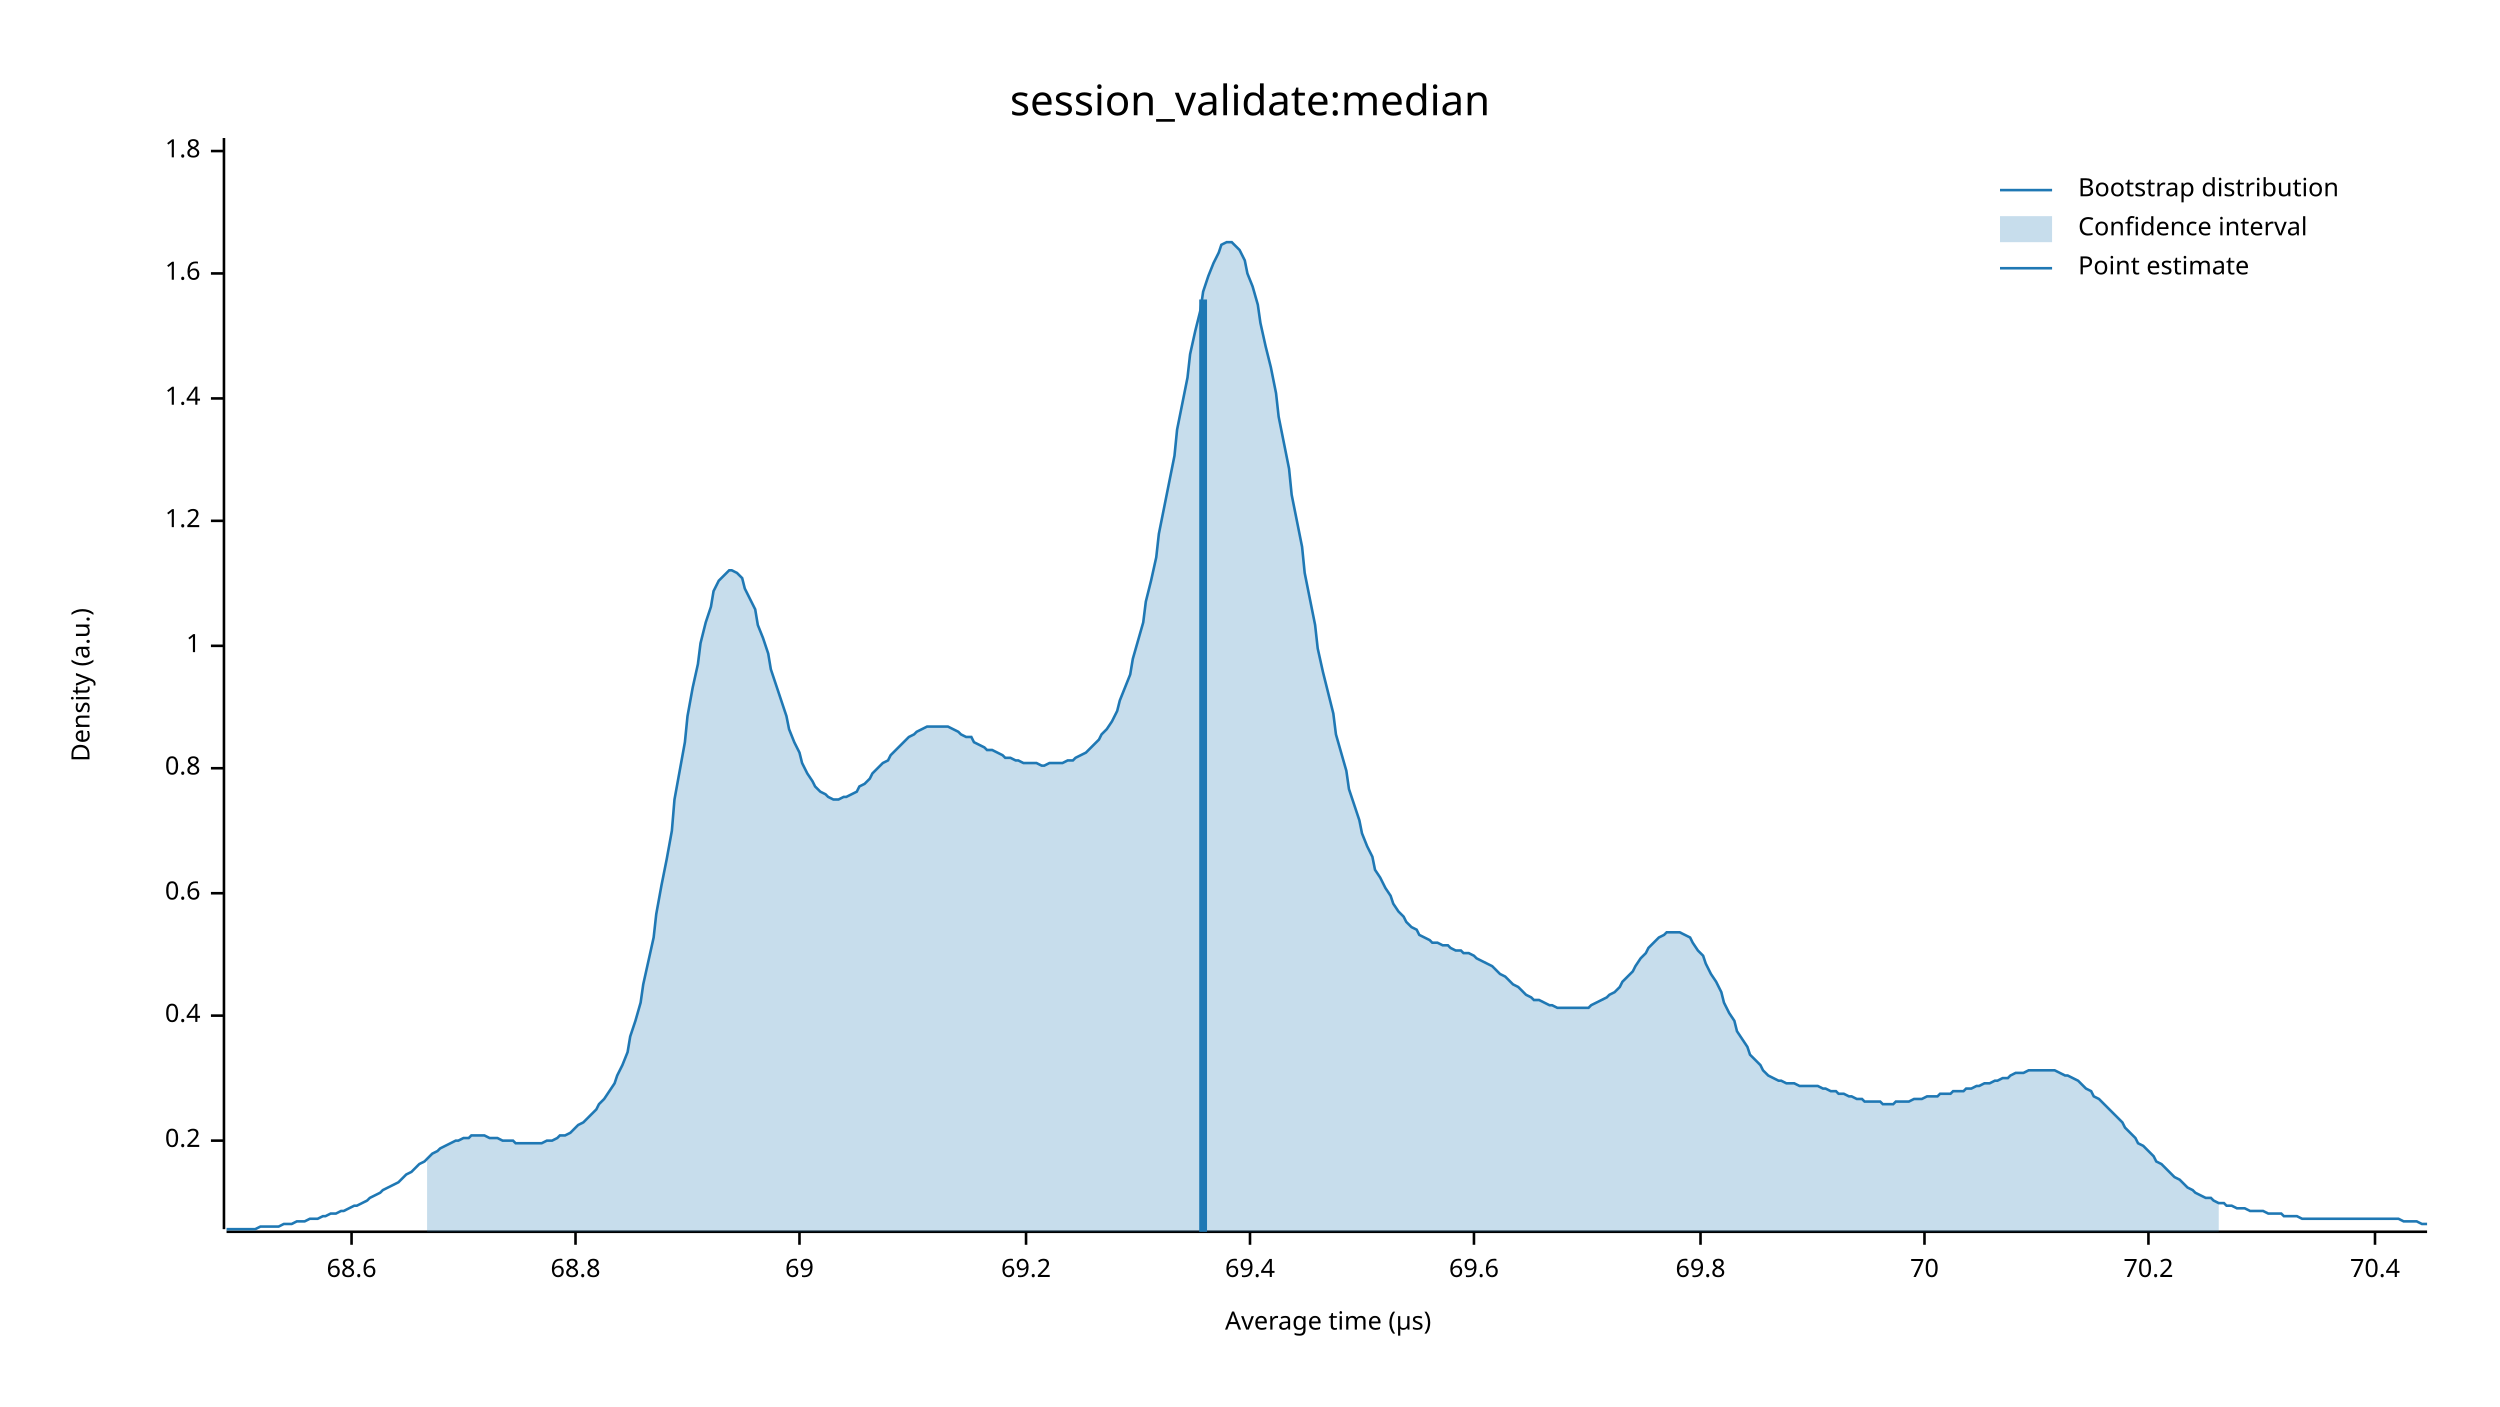
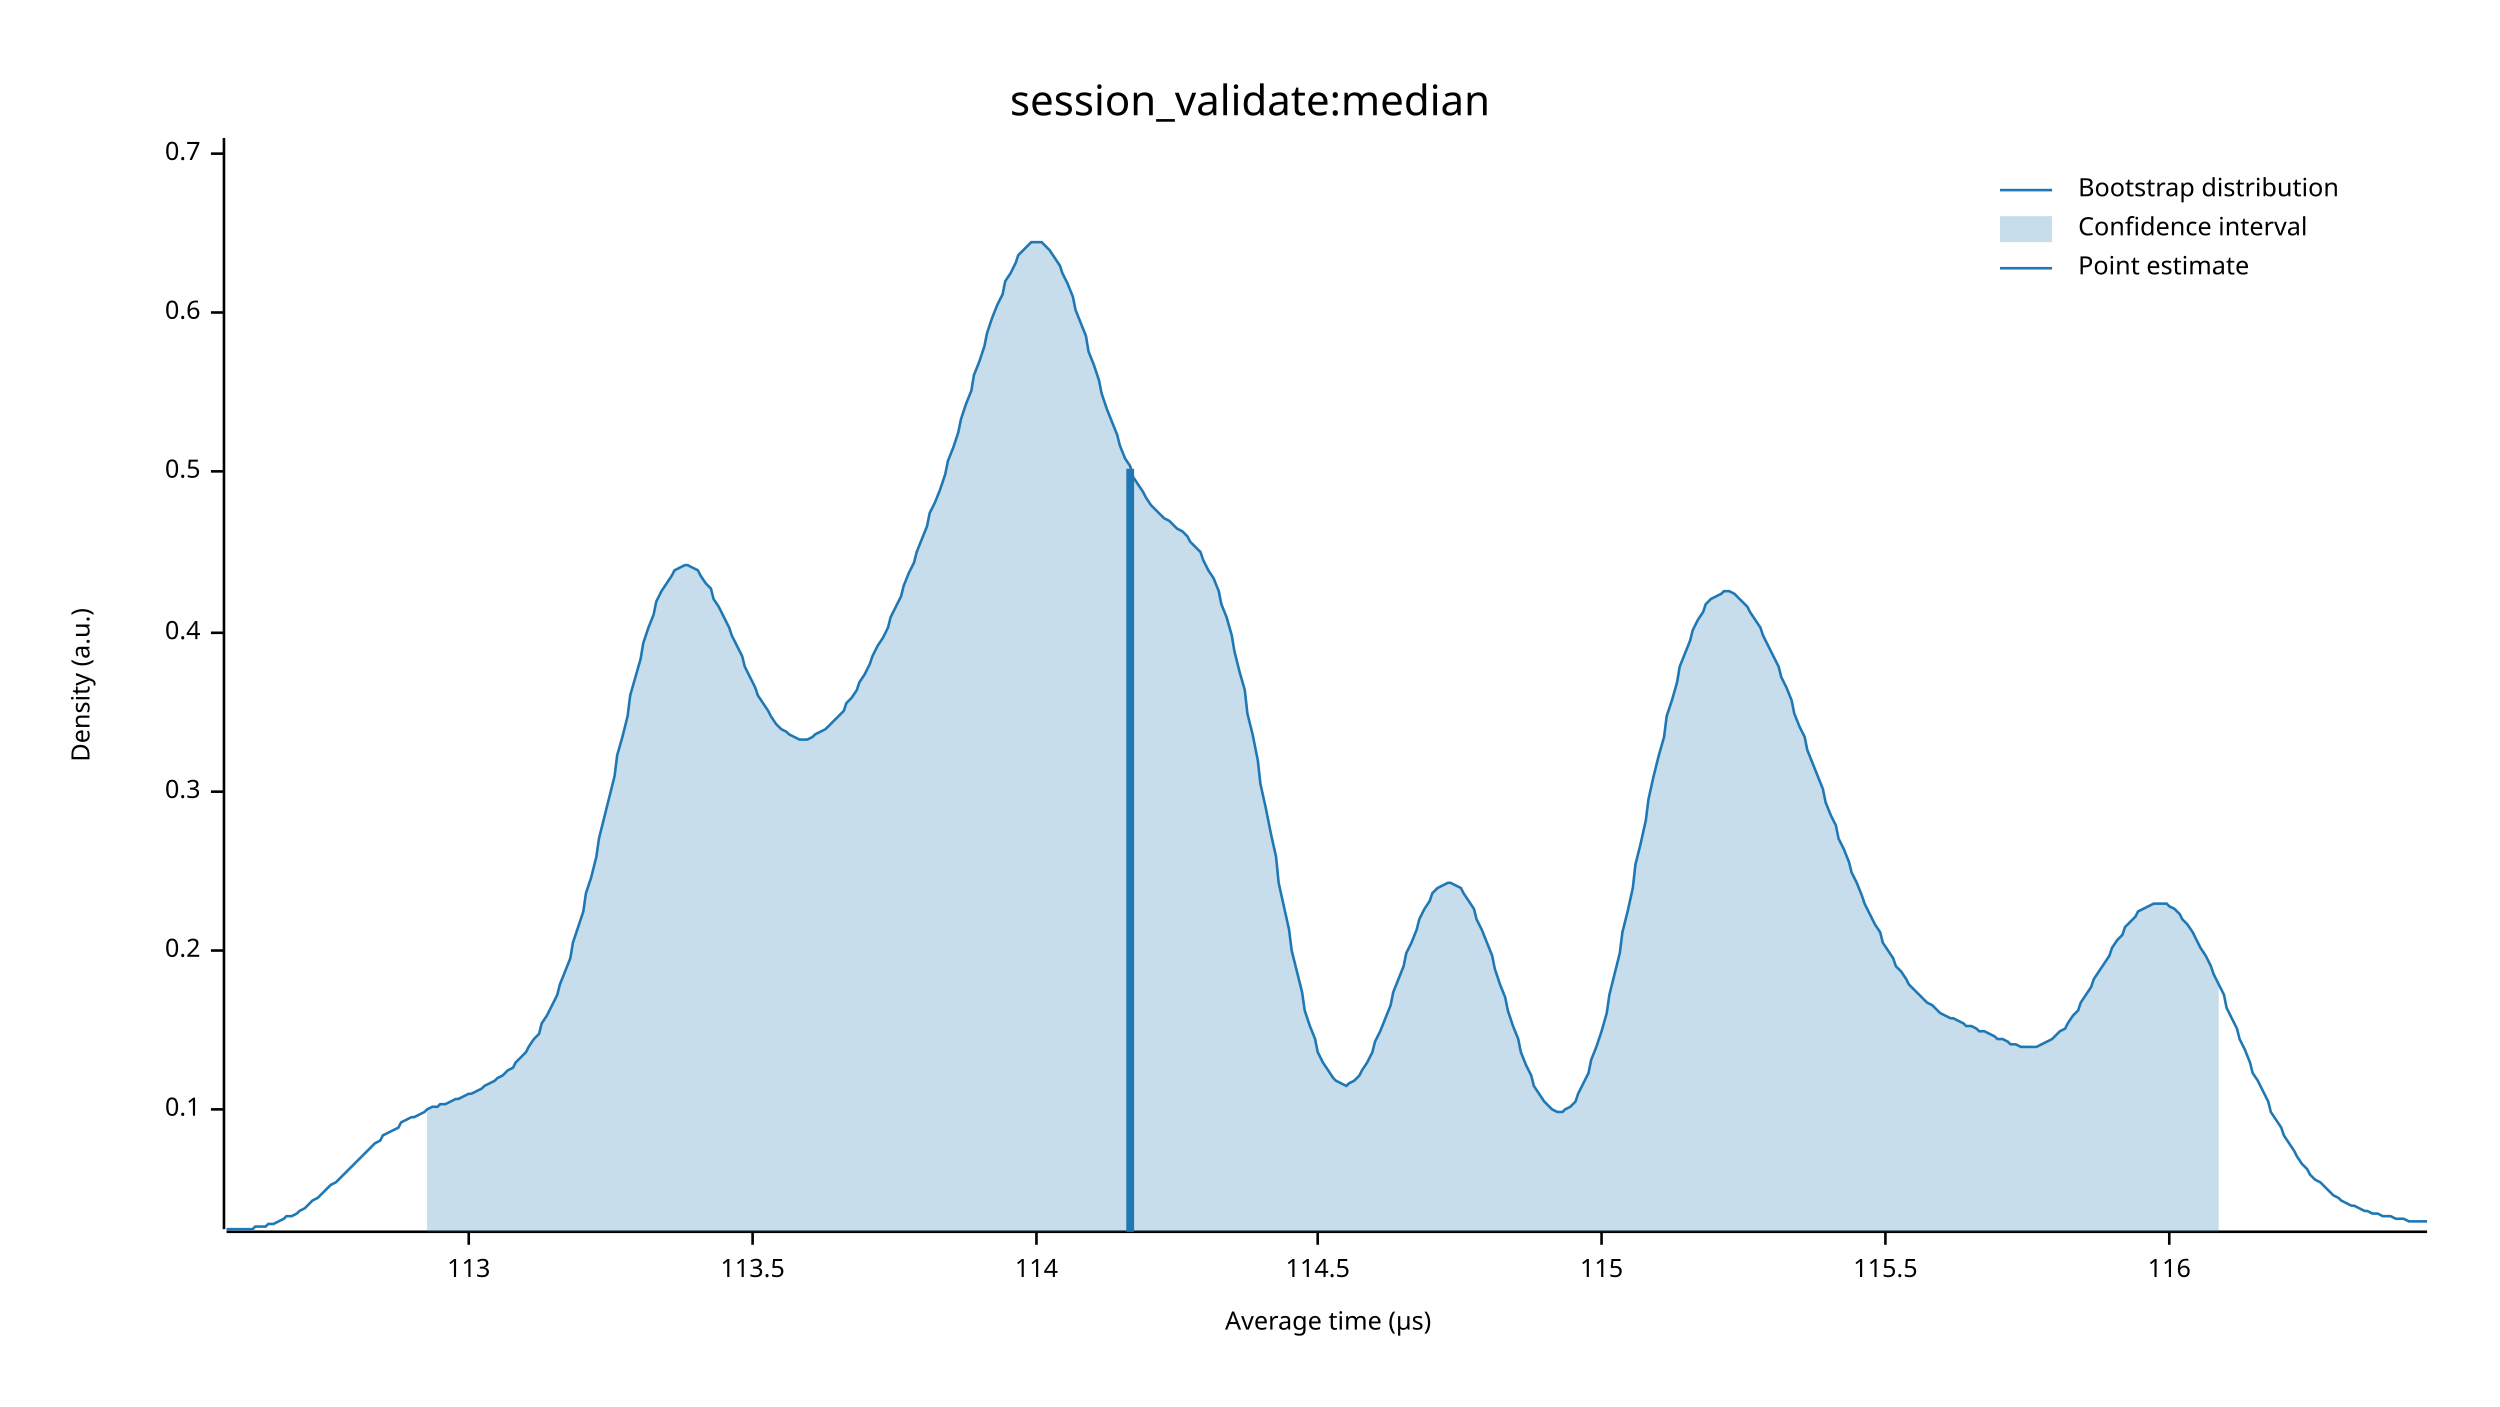
<svg xmlns="http://www.w3.org/2000/svg" width="960" height="540" viewBox="0 0 960 540">
  <text x="480" y="32" dy="0.76em" text-anchor="middle" font-family="sans-serif" font-size="16.129" opacity="1" fill="#000000">
session_validate:median
</text>
  <text x="27" y="263" dy="0.76em" text-anchor="middle" font-family="sans-serif" font-size="9.677" opacity="1" fill="#000000" transform="rotate(270, 27, 263)">
Density (a.u.)
</text>
  <text x="510" y="513" dy="-0.5ex" text-anchor="middle" font-family="sans-serif" font-size="9.677" opacity="1" fill="#000000">
Average time (µs)
</text>
  <polyline fill="none" opacity="1" stroke="#000000" stroke-width="1" points="86,53 86,472 " />
-   <text x="77" y="438" dy="0.5ex" text-anchor="end" font-family="sans-serif" font-size="9.677" opacity="1" fill="#000000">
+   <text x="77" y="426" dy="0.5ex" text-anchor="end" font-family="sans-serif" font-size="9.677" opacity="1" fill="#000000">
+ 0.1
+ </text>
+   <polyline fill="none" opacity="1" stroke="#000000" stroke-width="1" points="81,426 86,426 " />
+   <text x="77" y="365" dy="0.5ex" text-anchor="end" font-family="sans-serif" font-size="9.677" opacity="1" fill="#000000">
0.2
</text>
-   <polyline fill="none" opacity="1" stroke="#000000" stroke-width="1" points="81,438 86,438 " />
-   <text x="77" y="390" dy="0.5ex" text-anchor="end" font-family="sans-serif" font-size="9.677" opacity="1" fill="#000000">
+   <polyline fill="none" opacity="1" stroke="#000000" stroke-width="1" points="81,365 86,365 " />
+   <text x="77" y="304" dy="0.5ex" text-anchor="end" font-family="sans-serif" font-size="9.677" opacity="1" fill="#000000">
+ 0.3
+ </text>
+   <polyline fill="none" opacity="1" stroke="#000000" stroke-width="1" points="81,304 86,304 " />
+   <text x="77" y="243" dy="0.5ex" text-anchor="end" font-family="sans-serif" font-size="9.677" opacity="1" fill="#000000">
0.4
</text>
-   <polyline fill="none" opacity="1" stroke="#000000" stroke-width="1" points="81,390 86,390 " />
-   <text x="77" y="343" dy="0.5ex" text-anchor="end" font-family="sans-serif" font-size="9.677" opacity="1" fill="#000000">
+   <polyline fill="none" opacity="1" stroke="#000000" stroke-width="1" points="81,243 86,243 " />
+   <text x="77" y="181" dy="0.5ex" text-anchor="end" font-family="sans-serif" font-size="9.677" opacity="1" fill="#000000">
+ 0.5
+ </text>
+   <polyline fill="none" opacity="1" stroke="#000000" stroke-width="1" points="81,181 86,181 " />
+   <text x="77" y="120" dy="0.5ex" text-anchor="end" font-family="sans-serif" font-size="9.677" opacity="1" fill="#000000">
0.6
</text>
-   <polyline fill="none" opacity="1" stroke="#000000" stroke-width="1" points="81,343 86,343 " />
-   <text x="77" y="295" dy="0.5ex" text-anchor="end" font-family="sans-serif" font-size="9.677" opacity="1" fill="#000000">
- 0.8
+   <polyline fill="none" opacity="1" stroke="#000000" stroke-width="1" points="81,120 86,120 " />
+   <text x="77" y="59" dy="0.5ex" text-anchor="end" font-family="sans-serif" font-size="9.677" opacity="1" fill="#000000">
+ 0.7
</text>
-   <polyline fill="none" opacity="1" stroke="#000000" stroke-width="1" points="81,295 86,295 " />
-   <text x="77" y="248" dy="0.5ex" text-anchor="end" font-family="sans-serif" font-size="9.677" opacity="1" fill="#000000">
- 1
+   <polyline fill="none" opacity="1" stroke="#000000" stroke-width="1" points="81,59 86,59 " />
+   <polyline fill="none" opacity="1" stroke="#000000" stroke-width="1" points="87,473 932,473 " />
+   <text x="180" y="483" dy="0.76em" text-anchor="middle" font-family="sans-serif" font-size="9.677" opacity="1" fill="#000000">
+ 113
</text>
-   <polyline fill="none" opacity="1" stroke="#000000" stroke-width="1" points="81,248 86,248 " />
-   <text x="77" y="200" dy="0.5ex" text-anchor="end" font-family="sans-serif" font-size="9.677" opacity="1" fill="#000000">
- 1.2
+   <polyline fill="none" opacity="1" stroke="#000000" stroke-width="1" points="180,473 180,478 " />
+   <text x="289" y="483" dy="0.76em" text-anchor="middle" font-family="sans-serif" font-size="9.677" opacity="1" fill="#000000">
+ 113.5
</text>
-   <polyline fill="none" opacity="1" stroke="#000000" stroke-width="1" points="81,200 86,200 " />
-   <text x="77" y="153" dy="0.5ex" text-anchor="end" font-family="sans-serif" font-size="9.677" opacity="1" fill="#000000">
- 1.4
+   <polyline fill="none" opacity="1" stroke="#000000" stroke-width="1" points="289,473 289,478 " />
+   <text x="398" y="483" dy="0.76em" text-anchor="middle" font-family="sans-serif" font-size="9.677" opacity="1" fill="#000000">
+ 114
</text>
-   <polyline fill="none" opacity="1" stroke="#000000" stroke-width="1" points="81,153 86,153 " />
-   <text x="77" y="105" dy="0.5ex" text-anchor="end" font-family="sans-serif" font-size="9.677" opacity="1" fill="#000000">
- 1.6
+   <polyline fill="none" opacity="1" stroke="#000000" stroke-width="1" points="398,473 398,478 " />
+   <text x="506" y="483" dy="0.76em" text-anchor="middle" font-family="sans-serif" font-size="9.677" opacity="1" fill="#000000">
+ 114.5
</text>
-   <polyline fill="none" opacity="1" stroke="#000000" stroke-width="1" points="81,105 86,105 " />
-   <text x="77" y="58" dy="0.5ex" text-anchor="end" font-family="sans-serif" font-size="9.677" opacity="1" fill="#000000">
- 1.8
+   <polyline fill="none" opacity="1" stroke="#000000" stroke-width="1" points="506,473 506,478 " />
+   <text x="615" y="483" dy="0.76em" text-anchor="middle" font-family="sans-serif" font-size="9.677" opacity="1" fill="#000000">
+ 115
</text>
-   <polyline fill="none" opacity="1" stroke="#000000" stroke-width="1" points="81,58 86,58 " />
-   <polyline fill="none" opacity="1" stroke="#000000" stroke-width="1" points="87,473 932,473 " />
-   <text x="135" y="483" dy="0.76em" text-anchor="middle" font-family="sans-serif" font-size="9.677" opacity="1" fill="#000000">
- 68.6
+   <polyline fill="none" opacity="1" stroke="#000000" stroke-width="1" points="615,473 615,478 " />
+   <text x="724" y="483" dy="0.76em" text-anchor="middle" font-family="sans-serif" font-size="9.677" opacity="1" fill="#000000">
+ 115.5
</text>
-   <polyline fill="none" opacity="1" stroke="#000000" stroke-width="1" points="135,473 135,478 " />
-   <text x="221" y="483" dy="0.76em" text-anchor="middle" font-family="sans-serif" font-size="9.677" opacity="1" fill="#000000">
- 68.8
+   <polyline fill="none" opacity="1" stroke="#000000" stroke-width="1" points="724,473 724,478 " />
+   <text x="833" y="483" dy="0.76em" text-anchor="middle" font-family="sans-serif" font-size="9.677" opacity="1" fill="#000000">
+ 116
</text>
-   <polyline fill="none" opacity="1" stroke="#000000" stroke-width="1" points="221,473 221,478 " />
-   <text x="307" y="483" dy="0.76em" text-anchor="middle" font-family="sans-serif" font-size="9.677" opacity="1" fill="#000000">
- 69
- </text>
-   <polyline fill="none" opacity="1" stroke="#000000" stroke-width="1" points="307,473 307,478 " />
-   <text x="394" y="483" dy="0.76em" text-anchor="middle" font-family="sans-serif" font-size="9.677" opacity="1" fill="#000000">
- 69.2
- </text>
-   <polyline fill="none" opacity="1" stroke="#000000" stroke-width="1" points="394,473 394,478 " />
-   <text x="480" y="483" dy="0.76em" text-anchor="middle" font-family="sans-serif" font-size="9.677" opacity="1" fill="#000000">
- 69.4
- </text>
-   <polyline fill="none" opacity="1" stroke="#000000" stroke-width="1" points="480,473 480,478 " />
-   <text x="566" y="483" dy="0.76em" text-anchor="middle" font-family="sans-serif" font-size="9.677" opacity="1" fill="#000000">
- 69.6
- </text>
-   <polyline fill="none" opacity="1" stroke="#000000" stroke-width="1" points="566,473 566,478 " />
-   <text x="653" y="483" dy="0.76em" text-anchor="middle" font-family="sans-serif" font-size="9.677" opacity="1" fill="#000000">
- 69.8
- </text>
-   <polyline fill="none" opacity="1" stroke="#000000" stroke-width="1" points="653,473 653,478 " />
-   <text x="739" y="483" dy="0.76em" text-anchor="middle" font-family="sans-serif" font-size="9.677" opacity="1" fill="#000000">
- 70
- </text>
-   <polyline fill="none" opacity="1" stroke="#000000" stroke-width="1" points="739,473 739,478 " />
-   <text x="825" y="483" dy="0.76em" text-anchor="middle" font-family="sans-serif" font-size="9.677" opacity="1" fill="#000000">
- 70.2
- </text>
-   <polyline fill="none" opacity="1" stroke="#000000" stroke-width="1" points="825,473 825,478 " />
-   <text x="912" y="483" dy="0.76em" text-anchor="middle" font-family="sans-serif" font-size="9.677" opacity="1" fill="#000000">
- 70.4
- </text>
-   <polyline fill="none" opacity="1" stroke="#000000" stroke-width="1" points="912,473 912,478 " />
-   <polyline fill="none" opacity="1" stroke="#1F78B4" stroke-width="1" points="87,472 88,472 90,472 92,472 93,472 95,472 97,472 98,472 100,471 102,471 103,471 105,471 107,471 109,470 110,470 112,470 114,469 115,469 117,469 119,468 120,468 122,468 124,467 125,467 127,466 129,466 131,465 132,465 134,464 136,463 137,463 139,462 141,461 142,460 144,459 146,458 147,457 149,456 151,455 153,454 154,453 156,451 158,450 159,449 161,447 163,446 164,445 166,443 168,442 169,441 171,440 173,439 175,438 176,438 178,437 180,437 181,436 183,436 185,436 186,436 188,437 190,437 191,437 193,438 195,438 197,438 198,439 200,439 202,439 203,439 205,439 207,439 208,439 210,438 212,438 214,437 215,436 217,436 219,435 220,434 222,432 224,431 225,430 227,428 229,426 230,424 232,422 234,419 236,416 237,413 239,409 241,404 242,398 244,392 246,385 247,378 249,369 251,360 252,351 254,340 256,330 258,319 259,307 261,296 263,285 264,275 266,264 268,255 269,247 271,239 273,233 274,227 276,223 278,221 280,219 281,219 283,220 285,222 286,226 288,230 290,234 291,240 293,245 295,251 296,257 298,263 300,269 302,275 303,280 305,285 307,289 308,293 310,297 312,300 313,302 315,304 317,305 318,306 320,307 322,307 324,306 325,306 327,305 329,304 330,302 332,301 334,299 335,297 337,295 339,293 341,292 342,290 344,288 346,286 347,285 349,283 351,282 352,281 354,280 356,279 357,279 359,279 361,279 363,279 364,279 366,280 368,281 369,282 371,283 373,283 374,285 376,286 378,287 379,288 381,288 383,289 385,290 386,291 388,291 390,292 391,292 393,293 395,293 396,293 398,293 400,294 401,294 403,293 405,293 407,293 408,293 410,292 412,292 413,291 415,290 417,289 418,288 420,286 422,284 423,282 425,280 427,277 429,273 430,269 432,264 434,259 435,253 437,246 439,239 440,231 442,223 444,214 445,205 447,195 449,185 451,175 452,165 454,155 456,145 457,136 459,127 461,119 462,112 464,106 466,101 468,97 469,94 471,93 473,93 474,94 476,96 478,100 479,105 481,110 483,117 484,124 486,133 488,141 490,151 491,160 493,170 495,180 496,190 498,200 500,210 501,220 503,230 505,240 506,249 508,258 510,266 512,274 513,282 515,289 517,296 518,303 520,309 522,315 523,320 525,325 527,329 528,334 530,337 532,341 534,344 535,347 537,350 539,352 540,354 542,356 544,357 545,359 547,360 549,361 550,362 552,362 554,363 556,363 557,364 559,365 561,365 562,366 564,366 566,367 567,368 569,369 571,370 573,371 574,372 576,374 578,375 579,376 581,378 583,379 584,380 586,382 588,383 589,384 591,384 593,385 595,386 596,386 598,387 600,387 601,387 603,387 605,387 606,387 608,387 610,387 611,386 613,385 615,384 617,383 618,382 620,381 622,379 623,377 625,375 627,373 628,371 630,368 632,366 633,364 635,362 637,360 639,359 640,358 642,358 644,358 645,358 647,359 649,360 650,362 652,365 654,367 655,370 657,374 659,377 661,381 662,385 664,389 666,392 667,396 669,399 671,402 672,405 674,407 676,409 677,411 679,413 681,414 683,415 684,415 686,416 688,416 689,416 691,417 693,417 694,417 696,417 698,417 700,418 701,418 703,419 705,419 706,420 708,420 710,421 711,421 713,422 715,422 716,423 718,423 720,423 722,423 723,424 725,424 727,424 728,423 730,423 732,423 733,423 735,422 737,422 738,422 740,421 742,421 744,421 745,420 747,420 749,420 750,419 752,419 754,419 755,418 757,418 759,417 760,417 762,416 764,416 766,415 767,415 769,414 771,414 772,413 774,412 776,412 777,412 779,411 781,411 782,411 784,411 786,411 788,411 789,411 791,412 793,413 794,413 796,414 798,415 799,416 801,418 803,419 804,421 806,422 808,424 810,426 811,427 813,429 815,431 816,433 818,435 820,437 821,439 823,440 825,442 827,444 828,446 830,447 832,449 833,450 835,452 837,453 838,454 840,456 842,457 843,458 845,459 847,460 849,460 850,461 852,462 854,462 855,463 857,463 859,464 860,464 862,464 864,465 865,465 867,465 869,465 871,466 872,466 874,466 876,466 877,467 879,467 881,467 882,467 884,468 886,468 887,468 889,468 891,468 893,468 894,468 896,468 898,468 899,468 901,468 903,468 904,468 906,468 908,468 909,468 911,468 913,468 915,468 916,468 918,468 920,468 921,468 923,469 925,469 926,469 928,469 930,470 932,470 " />
-   <polygon opacity="0.25" fill="#1F78B4" points="164,445 166,443 168,442 169,441 171,440 173,439 175,438 176,438 178,437 180,437 181,436 183,436 185,436 186,436 188,437 190,437 191,437 193,438 195,438 197,438 198,439 200,439 202,439 203,439 205,439 207,439 208,439 210,438 212,438 214,437 215,436 217,436 219,435 220,434 222,432 224,431 225,430 227,428 229,426 230,424 232,422 234,419 236,416 237,413 239,409 241,404 242,398 244,392 246,385 247,378 249,369 251,360 252,351 254,340 256,330 258,319 259,307 261,296 263,285 264,275 266,264 268,255 269,247 271,239 273,233 274,227 276,223 278,221 280,219 281,219 283,220 285,222 286,226 288,230 290,234 291,240 293,245 295,251 296,257 298,263 300,269 302,275 303,280 305,285 307,289 308,293 310,297 312,300 313,302 315,304 317,305 318,306 320,307 322,307 324,306 325,306 327,305 329,304 330,302 332,301 334,299 335,297 337,295 339,293 341,292 342,290 344,288 346,286 347,285 349,283 351,282 352,281 354,280 356,279 357,279 359,279 361,279 363,279 364,279 366,280 368,281 369,282 371,283 373,283 374,285 376,286 378,287 379,288 381,288 383,289 385,290 386,291 388,291 390,292 391,292 393,293 395,293 396,293 398,293 400,294 401,294 403,293 405,293 407,293 408,293 410,292 412,292 413,291 415,290 417,289 418,288 420,286 422,284 423,282 425,280 427,277 429,273 430,269 432,264 434,259 435,253 437,246 439,239 440,231 442,223 444,214 445,205 447,195 449,185 451,175 452,165 454,155 456,145 457,136 459,127 461,119 462,112 464,106 466,101 468,97 469,94 471,93 473,93 474,94 476,96 478,100 479,105 481,110 483,117 484,124 486,133 488,141 490,151 491,160 493,170 495,180 496,190 498,200 500,210 501,220 503,230 505,240 506,249 508,258 510,266 512,274 513,282 515,289 517,296 518,303 520,309 522,315 523,320 525,325 527,329 528,334 530,337 532,341 534,344 535,347 537,350 539,352 540,354 542,356 544,357 545,359 547,360 549,361 550,362 552,362 554,363 556,363 557,364 559,365 561,365 562,366 564,366 566,367 567,368 569,369 571,370 573,371 574,372 576,374 578,375 579,376 581,378 583,379 584,380 586,382 588,383 589,384 591,384 593,385 595,386 596,386 598,387 600,387 601,387 603,387 605,387 606,387 608,387 610,387 611,386 613,385 615,384 617,383 618,382 620,381 622,379 623,377 625,375 627,373 628,371 630,368 632,366 633,364 635,362 637,360 639,359 640,358 642,358 644,358 645,358 647,359 649,360 650,362 652,365 654,367 655,370 657,374 659,377 661,381 662,385 664,389 666,392 667,396 669,399 671,402 672,405 674,407 676,409 677,411 679,413 681,414 683,415 684,415 686,416 688,416 689,416 691,417 693,417 694,417 696,417 698,417 700,418 701,418 703,419 705,419 706,420 708,420 710,421 711,421 713,422 715,422 716,423 718,423 720,423 722,423 723,424 725,424 727,424 728,423 730,423 732,423 733,423 735,422 737,422 738,422 740,421 742,421 744,421 745,420 747,420 749,420 750,419 752,419 754,419 755,418 757,418 759,417 760,417 762,416 764,416 766,415 767,415 769,414 771,414 772,413 774,412 776,412 777,412 779,411 781,411 782,411 784,411 786,411 788,411 789,411 791,412 793,413 794,413 796,414 798,415 799,416 801,418 803,419 804,421 806,422 808,424 810,426 811,427 813,429 815,431 816,433 818,435 820,437 821,439 823,440 825,442 827,444 828,446 830,447 832,449 833,450 835,452 837,453 838,454 840,456 842,457 843,458 845,459 847,460 849,460 850,461 852,462 852,473 164,473 " />
-   <polyline fill="none" opacity="1" stroke="#1F78B4" stroke-width="3" points="462,473 462,115 " />
+   <polyline fill="none" opacity="1" stroke="#000000" stroke-width="1" points="833,473 833,478 " />
+   <polyline fill="none" opacity="1" stroke="#1F78B4" stroke-width="1" points="87,472 88,472 90,472 92,472 93,472 95,472 97,472 98,471 100,471 102,471 103,470 105,470 107,469 109,468 110,467 112,467 114,466 115,465 117,464 119,462 120,461 122,460 124,458 125,457 127,455 129,454 131,452 132,451 134,449 136,447 137,446 139,444 141,442 142,441 144,439 146,438 147,436 149,435 151,434 153,433 154,431 156,430 158,429 159,429 161,428 163,427 164,426 166,425 168,425 169,424 171,424 173,423 175,422 176,422 178,421 180,420 181,420 183,419 185,418 186,417 188,416 190,415 191,414 193,413 195,411 197,410 198,408 200,406 202,404 203,402 205,399 207,397 208,393 210,390 212,386 214,382 215,378 217,373 219,368 220,362 222,356 224,350 225,343 227,337 229,329 230,322 232,314 234,306 236,298 237,290 239,283 241,275 242,267 244,260 246,253 247,247 249,241 251,236 252,231 254,227 256,224 258,221 259,219 261,218 263,217 264,217 266,218 268,219 269,221 271,224 273,226 274,230 276,233 278,237 280,241 281,244 283,248 285,252 286,256 288,260 290,264 291,267 293,270 295,273 296,275 298,278 300,280 302,281 303,282 305,283 307,284 308,284 310,284 312,283 313,282 315,281 317,280 318,279 320,277 322,275 324,273 325,270 327,268 329,265 330,262 332,259 334,255 335,252 337,248 339,245 341,241 342,237 344,233 346,229 347,225 349,220 351,216 352,212 354,207 356,202 357,197 359,193 361,188 363,182 364,177 366,172 368,166 369,161 371,155 373,150 374,144 376,139 378,133 379,128 381,122 383,117 385,113 386,108 388,105 390,101 391,98 393,96 395,94 396,93 398,93 400,93 401,94 403,96 405,99 407,102 408,105 410,109 412,114 413,119 415,124 417,129 418,135 420,140 422,146 423,151 425,157 427,162 429,167 430,171 432,176 434,179 435,183 437,186 439,189 440,191 442,194 444,196 445,197 447,199 449,200 451,202 452,203 454,204 456,206 457,208 459,210 461,212 462,215 464,219 466,222 468,227 469,232 471,237 473,244 474,250 476,258 478,265 479,274 481,282 483,292 484,301 486,310 488,320 490,329 491,339 493,348 495,357 496,365 498,373 500,381 501,388 503,394 505,399 506,404 508,408 510,411 512,414 513,415 515,416 517,417 518,416 520,415 522,413 523,411 525,408 527,404 528,400 530,396 532,391 534,386 535,381 537,376 539,371 540,366 542,362 544,357 545,353 547,349 549,346 550,343 552,341 554,340 556,339 557,339 559,340 561,341 562,343 564,346 566,349 567,353 569,357 571,362 573,367 574,372 576,378 578,383 579,388 581,394 583,399 584,404 586,409 588,413 589,417 591,420 593,423 595,425 596,426 598,427 600,427 601,426 603,425 605,423 606,420 608,416 610,412 611,407 613,402 615,396 617,389 618,382 620,374 622,366 623,358 625,350 627,341 628,332 630,324 632,315 633,307 635,298 637,290 639,283 640,275 642,269 644,262 645,256 647,251 649,246 650,242 652,238 654,235 655,232 657,230 659,229 661,228 662,227 664,227 666,228 667,229 669,231 671,233 672,235 674,238 676,241 677,244 679,248 681,252 683,256 684,260 686,264 688,269 689,274 691,279 693,283 694,288 696,293 698,298 700,303 701,308 703,313 705,317 706,322 708,326 710,331 711,335 713,339 715,344 716,347 718,351 720,355 722,358 723,362 725,365 727,368 728,371 730,373 732,376 733,378 735,380 737,382 738,383 740,385 742,386 744,388 745,389 747,390 749,391 750,391 752,392 754,393 755,394 757,394 759,395 760,396 762,396 764,397 766,398 767,399 769,399 771,400 772,401 774,401 776,402 777,402 779,402 781,402 782,402 784,401 786,400 788,399 789,398 791,396 793,395 794,393 796,390 798,388 799,385 801,382 803,379 804,376 806,373 808,370 810,367 811,364 813,361 815,359 816,356 818,354 820,352 821,350 823,349 825,348 827,347 828,347 830,347 832,347 833,348 835,349 837,351 838,353 840,355 842,358 843,360 845,364 847,367 849,371 850,374 852,378 854,382 855,387 857,391 859,395 860,399 862,403 864,408 865,412 867,415 869,419 871,423 872,427 874,430 876,433 877,436 879,439 881,442 882,444 884,447 886,449 887,451 889,453 891,454 893,456 894,457 896,459 898,460 899,461 901,462 903,463 904,463 906,464 908,465 909,465 911,466 913,466 915,467 916,467 918,467 920,468 921,468 923,468 925,469 926,469 928,469 930,469 932,469 " />
+   <polygon opacity="0.25" fill="#1F78B4" points="164,426 166,425 168,425 169,424 171,424 173,423 175,422 176,422 178,421 180,420 181,420 183,419 185,418 186,417 188,416 190,415 191,414 193,413 195,411 197,410 198,408 200,406 202,404 203,402 205,399 207,397 208,393 210,390 212,386 214,382 215,378 217,373 219,368 220,362 222,356 224,350 225,343 227,337 229,329 230,322 232,314 234,306 236,298 237,290 239,283 241,275 242,267 244,260 246,253 247,247 249,241 251,236 252,231 254,227 256,224 258,221 259,219 261,218 263,217 264,217 266,218 268,219 269,221 271,224 273,226 274,230 276,233 278,237 280,241 281,244 283,248 285,252 286,256 288,260 290,264 291,267 293,270 295,273 296,275 298,278 300,280 302,281 303,282 305,283 307,284 308,284 310,284 312,283 313,282 315,281 317,280 318,279 320,277 322,275 324,273 325,270 327,268 329,265 330,262 332,259 334,255 335,252 337,248 339,245 341,241 342,237 344,233 346,229 347,225 349,220 351,216 352,212 354,207 356,202 357,197 359,193 361,188 363,182 364,177 366,172 368,166 369,161 371,155 373,150 374,144 376,139 378,133 379,128 381,122 383,117 385,113 386,108 388,105 390,101 391,98 393,96 395,94 396,93 398,93 400,93 401,94 403,96 405,99 407,102 408,105 410,109 412,114 413,119 415,124 417,129 418,135 420,140 422,146 423,151 425,157 427,162 429,167 430,171 432,176 434,179 435,183 437,186 439,189 440,191 442,194 444,196 445,197 447,199 449,200 451,202 452,203 454,204 456,206 457,208 459,210 461,212 462,215 464,219 466,222 468,227 469,232 471,237 473,244 474,250 476,258 478,265 479,274 481,282 483,292 484,301 486,310 488,320 490,329 491,339 493,348 495,357 496,365 498,373 500,381 501,388 503,394 505,399 506,404 508,408 510,411 512,414 513,415 515,416 517,417 518,416 520,415 522,413 523,411 525,408 527,404 528,400 530,396 532,391 534,386 535,381 537,376 539,371 540,366 542,362 544,357 545,353 547,349 549,346 550,343 552,341 554,340 556,339 557,339 559,340 561,341 562,343 564,346 566,349 567,353 569,357 571,362 573,367 574,372 576,378 578,383 579,388 581,394 583,399 584,404 586,409 588,413 589,417 591,420 593,423 595,425 596,426 598,427 600,427 601,426 603,425 605,423 606,420 608,416 610,412 611,407 613,402 615,396 617,389 618,382 620,374 622,366 623,358 625,350 627,341 628,332 630,324 632,315 633,307 635,298 637,290 639,283 640,275 642,269 644,262 645,256 647,251 649,246 650,242 652,238 654,235 655,232 657,230 659,229 661,228 662,227 664,227 666,228 667,229 669,231 671,233 672,235 674,238 676,241 677,244 679,248 681,252 683,256 684,260 686,264 688,269 689,274 691,279 693,283 694,288 696,293 698,298 700,303 701,308 703,313 705,317 706,322 708,326 710,331 711,335 713,339 715,344 716,347 718,351 720,355 722,358 723,362 725,365 727,368 728,371 730,373 732,376 733,378 735,380 737,382 738,383 740,385 742,386 744,388 745,389 747,390 749,391 750,391 752,392 754,393 755,394 757,394 759,395 760,396 762,396 764,397 766,398 767,399 769,399 771,400 772,401 774,401 776,402 777,402 779,402 781,402 782,402 784,401 786,400 788,399 789,398 791,396 793,395 794,393 796,390 798,388 799,385 801,382 803,379 804,376 806,373 808,370 810,367 811,364 813,361 815,359 816,356 818,354 820,352 821,350 823,349 825,348 827,347 828,347 830,347 832,347 833,348 835,349 837,351 838,353 840,355 842,358 843,360 845,364 847,367 849,371 850,374 852,378 852,473 164,473 " />
+   <polyline fill="none" opacity="1" stroke="#1F78B4" stroke-width="3" points="434,473 434,180 " />
  <text x="798" y="68" dy="0.76em" text-anchor="start" font-family="sans-serif" font-size="9.677" opacity="1" fill="#000000">
Bootstrap distribution
</text>
  <text x="798" y="83" dy="0.76em" text-anchor="start" font-family="sans-serif" font-size="9.677" opacity="1" fill="#000000">
Confidence interval
</text>
  <text x="798" y="98" dy="0.76em" text-anchor="start" font-family="sans-serif" font-size="9.677" opacity="1" fill="#000000">
Point estimate
</text>
  <polyline fill="none" opacity="1" stroke="#1F78B4" stroke-width="1" points="768,73 788,73 " />
  <rect x="768" y="83" width="20" height="10" opacity="0.25" fill="#1F78B4" stroke="none" />
  <polyline fill="none" opacity="1" stroke="#1F78B4" stroke-width="1" points="768,103 788,103 " />
</svg>
